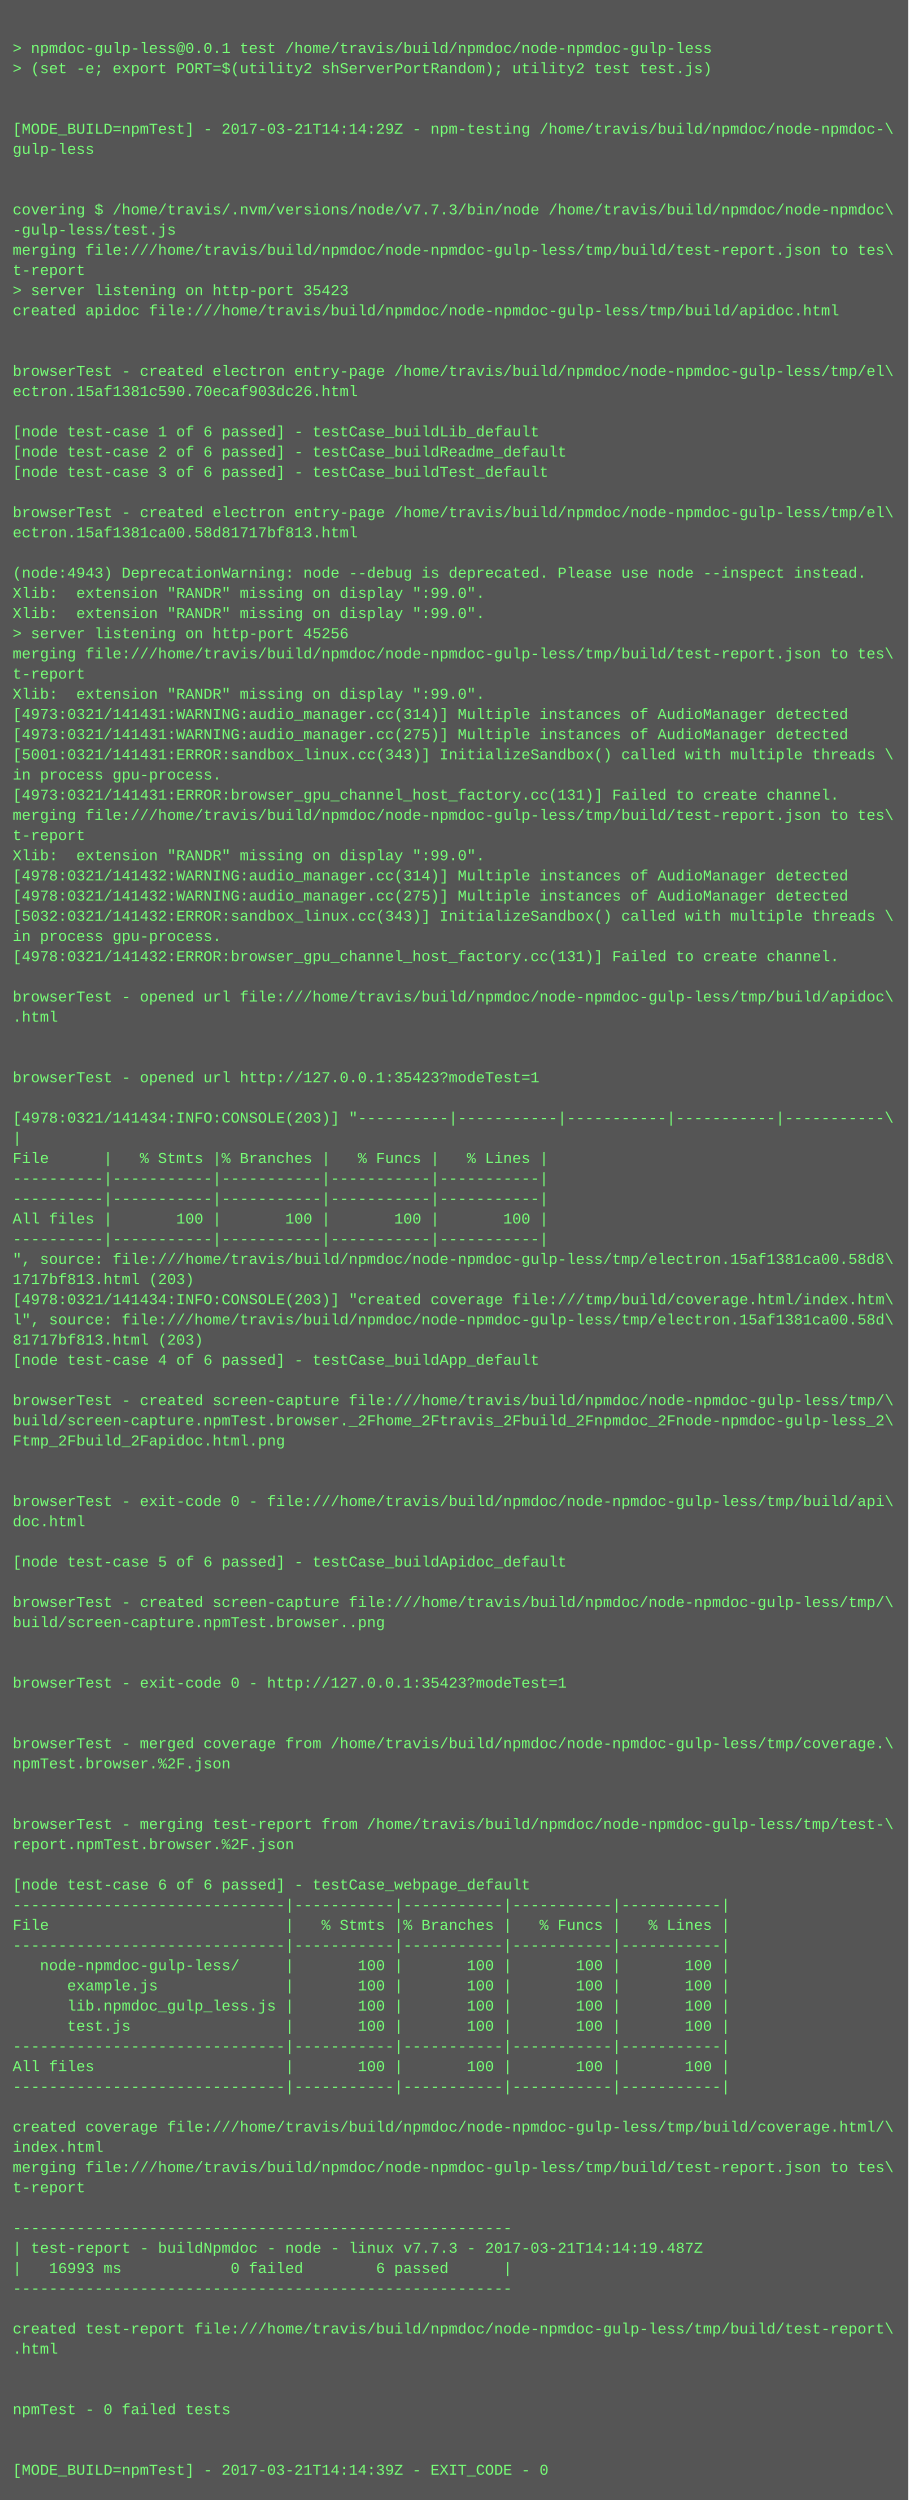
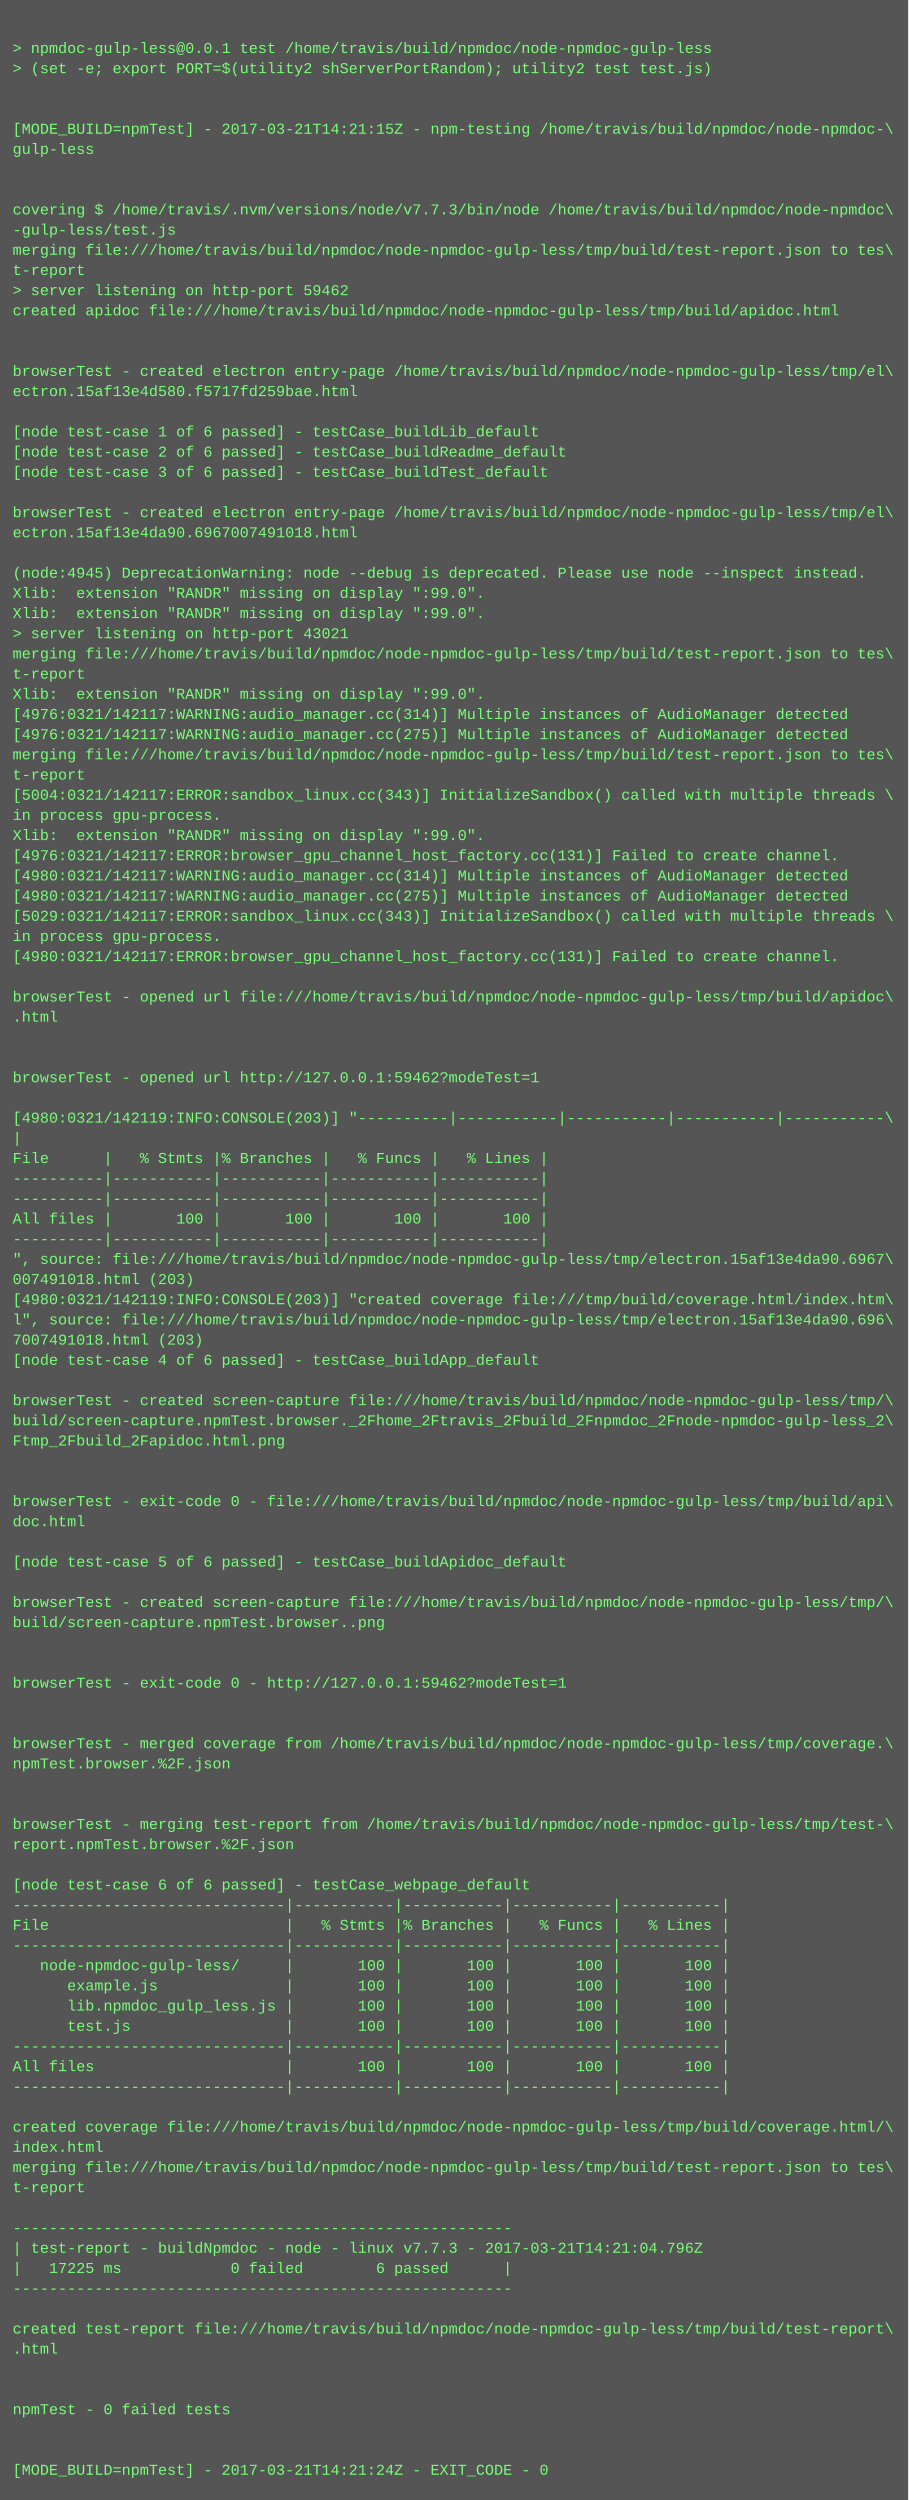
<svg xmlns="http://www.w3.org/2000/svg" height="1982" width="720">
  <rect height="1982" fill="#555" width="720" />
  <text fill="#7f7" font-family="Courier New" font-size="12" xml:space="preserve">
    <tspan x="10" y="26" />
    <tspan x="10" y="42">&gt; npmdoc-gulp-less@0.0.1 test /home/travis/build/npmdoc/node-npmdoc-gulp-less</tspan>
    <tspan x="10" y="58">&gt; (set -e; export PORT=$(utility2 shServerPortRandom); utility2 test test.js)</tspan>
    <tspan x="10" y="74" />
    <tspan x="10" y="90" />
-     <tspan x="10" y="106">[MODE_BUILD=npmTest] - 2017-03-21T14:14:29Z - npm-testing /home/travis/build/npmdoc/node-npmdoc-\</tspan>
+     <tspan x="10" y="106">[MODE_BUILD=npmTest] - 2017-03-21T14:21:15Z - npm-testing /home/travis/build/npmdoc/node-npmdoc-\</tspan>
    <tspan x="10" y="122">gulp-less</tspan>
    <tspan x="10" y="138" />
    <tspan x="10" y="154" />
    <tspan x="10" y="170">covering $ /home/travis/.nvm/versions/node/v7.7.3/bin/node /home/travis/build/npmdoc/node-npmdoc\</tspan>
    <tspan x="10" y="186">-gulp-less/test.js</tspan>
    <tspan x="10" y="202">merging file:///home/travis/build/npmdoc/node-npmdoc-gulp-less/tmp/build/test-report.json to tes\</tspan>
    <tspan x="10" y="218">t-report</tspan>
-     <tspan x="10" y="234">&gt; server listening on http-port 35423</tspan>
+     <tspan x="10" y="234">&gt; server listening on http-port 59462</tspan>
    <tspan x="10" y="250">created apidoc file:///home/travis/build/npmdoc/node-npmdoc-gulp-less/tmp/build/apidoc.html</tspan>
    <tspan x="10" y="266" />
    <tspan x="10" y="282" />
    <tspan x="10" y="298">browserTest - created electron entry-page /home/travis/build/npmdoc/node-npmdoc-gulp-less/tmp/el\</tspan>
-     <tspan x="10" y="314">ectron.15af1381c590.70ecaf903dc26.html</tspan>
+     <tspan x="10" y="314">ectron.15af13e4d580.f5717fd259bae.html</tspan>
    <tspan x="10" y="330" />
    <tspan x="10" y="346">[node test-case 1 of 6 passed] - testCase_buildLib_default</tspan>
    <tspan x="10" y="362">[node test-case 2 of 6 passed] - testCase_buildReadme_default</tspan>
    <tspan x="10" y="378">[node test-case 3 of 6 passed] - testCase_buildTest_default</tspan>
    <tspan x="10" y="394" />
    <tspan x="10" y="410">browserTest - created electron entry-page /home/travis/build/npmdoc/node-npmdoc-gulp-less/tmp/el\</tspan>
-     <tspan x="10" y="426">ectron.15af1381ca00.58d81717bf813.html</tspan>
+     <tspan x="10" y="426">ectron.15af13e4da90.6967007491018.html</tspan>
    <tspan x="10" y="442" />
-     <tspan x="10" y="458">(node:4943) DeprecationWarning: node --debug is deprecated. Please use node --inspect instead.</tspan>
+     <tspan x="10" y="458">(node:4945) DeprecationWarning: node --debug is deprecated. Please use node --inspect instead.</tspan>
    <tspan x="10" y="474">Xlib:  extension "RANDR" missing on display ":99.0".</tspan>
    <tspan x="10" y="490">Xlib:  extension "RANDR" missing on display ":99.0".</tspan>
-     <tspan x="10" y="506">&gt; server listening on http-port 45256</tspan>
+     <tspan x="10" y="506">&gt; server listening on http-port 43021</tspan>
    <tspan x="10" y="522">merging file:///home/travis/build/npmdoc/node-npmdoc-gulp-less/tmp/build/test-report.json to tes\</tspan>
    <tspan x="10" y="538">t-report</tspan>
    <tspan x="10" y="554">Xlib:  extension "RANDR" missing on display ":99.0".</tspan>
-     <tspan x="10" y="570">[4973:0321/141431:WARNING:audio_manager.cc(314)] Multiple instances of AudioManager detected</tspan>
-     <tspan x="10" y="586">[4973:0321/141431:WARNING:audio_manager.cc(275)] Multiple instances of AudioManager detected</tspan>
-     <tspan x="10" y="602">[5001:0321/141431:ERROR:sandbox_linux.cc(343)] InitializeSandbox() called with multiple threads \</tspan>
-     <tspan x="10" y="618">in process gpu-process. </tspan>
-     <tspan x="10" y="634">[4973:0321/141431:ERROR:browser_gpu_channel_host_factory.cc(131)] Failed to create channel.</tspan>
-     <tspan x="10" y="650">merging file:///home/travis/build/npmdoc/node-npmdoc-gulp-less/tmp/build/test-report.json to tes\</tspan>
-     <tspan x="10" y="666">t-report</tspan>
-     <tspan x="10" y="682">Xlib:  extension "RANDR" missing on display ":99.0".</tspan>
-     <tspan x="10" y="698">[4978:0321/141432:WARNING:audio_manager.cc(314)] Multiple instances of AudioManager detected</tspan>
-     <tspan x="10" y="714">[4978:0321/141432:WARNING:audio_manager.cc(275)] Multiple instances of AudioManager detected</tspan>
-     <tspan x="10" y="730">[5032:0321/141432:ERROR:sandbox_linux.cc(343)] InitializeSandbox() called with multiple threads \</tspan>
+     <tspan x="10" y="570">[4976:0321/142117:WARNING:audio_manager.cc(314)] Multiple instances of AudioManager detected</tspan>
+     <tspan x="10" y="586">[4976:0321/142117:WARNING:audio_manager.cc(275)] Multiple instances of AudioManager detected</tspan>
+     <tspan x="10" y="602">merging file:///home/travis/build/npmdoc/node-npmdoc-gulp-less/tmp/build/test-report.json to tes\</tspan>
+     <tspan x="10" y="618">t-report</tspan>
+     <tspan x="10" y="634">[5004:0321/142117:ERROR:sandbox_linux.cc(343)] InitializeSandbox() called with multiple threads \</tspan>
+     <tspan x="10" y="650">in process gpu-process. </tspan>
+     <tspan x="10" y="666">Xlib:  extension "RANDR" missing on display ":99.0".</tspan>
+     <tspan x="10" y="682">[4976:0321/142117:ERROR:browser_gpu_channel_host_factory.cc(131)] Failed to create channel.</tspan>
+     <tspan x="10" y="698">[4980:0321/142117:WARNING:audio_manager.cc(314)] Multiple instances of AudioManager detected</tspan>
+     <tspan x="10" y="714">[4980:0321/142117:WARNING:audio_manager.cc(275)] Multiple instances of AudioManager detected</tspan>
+     <tspan x="10" y="730">[5029:0321/142117:ERROR:sandbox_linux.cc(343)] InitializeSandbox() called with multiple threads \</tspan>
    <tspan x="10" y="746">in process gpu-process. </tspan>
-     <tspan x="10" y="762">[4978:0321/141432:ERROR:browser_gpu_channel_host_factory.cc(131)] Failed to create channel.</tspan>
+     <tspan x="10" y="762">[4980:0321/142117:ERROR:browser_gpu_channel_host_factory.cc(131)] Failed to create channel.</tspan>
    <tspan x="10" y="778" />
    <tspan x="10" y="794">browserTest - opened url file:///home/travis/build/npmdoc/node-npmdoc-gulp-less/tmp/build/apidoc\</tspan>
    <tspan x="10" y="810">.html</tspan>
    <tspan x="10" y="826" />
    <tspan x="10" y="842" />
-     <tspan x="10" y="858">browserTest - opened url http://127.0.0.1:35423?modeTest=1</tspan>
+     <tspan x="10" y="858">browserTest - opened url http://127.0.0.1:59462?modeTest=1</tspan>
    <tspan x="10" y="874" />
-     <tspan x="10" y="890">[4978:0321/141434:INFO:CONSOLE(203)] "----------|-----------|-----------|-----------|-----------\</tspan>
+     <tspan x="10" y="890">[4980:0321/142119:INFO:CONSOLE(203)] "----------|-----------|-----------|-----------|-----------\</tspan>
    <tspan x="10" y="906">|</tspan>
    <tspan x="10" y="922">File      |   % Stmts |% Branches |   % Funcs |   % Lines |</tspan>
    <tspan x="10" y="938">----------|-----------|-----------|-----------|-----------|</tspan>
    <tspan x="10" y="954">----------|-----------|-----------|-----------|-----------|</tspan>
    <tspan x="10" y="970">All files |       100 |       100 |       100 |       100 |</tspan>
    <tspan x="10" y="986">----------|-----------|-----------|-----------|-----------|</tspan>
-     <tspan x="10" y="1002">", source: file:///home/travis/build/npmdoc/node-npmdoc-gulp-less/tmp/electron.15af1381ca00.58d8\</tspan>
-     <tspan x="10" y="1018">1717bf813.html (203)</tspan>
-     <tspan x="10" y="1034">[4978:0321/141434:INFO:CONSOLE(203)] "created coverage file:///tmp/build/coverage.html/index.htm\</tspan>
-     <tspan x="10" y="1050">l", source: file:///home/travis/build/npmdoc/node-npmdoc-gulp-less/tmp/electron.15af1381ca00.58d\</tspan>
-     <tspan x="10" y="1066">81717bf813.html (203)</tspan>
+     <tspan x="10" y="1002">", source: file:///home/travis/build/npmdoc/node-npmdoc-gulp-less/tmp/electron.15af13e4da90.6967\</tspan>
+     <tspan x="10" y="1018">007491018.html (203)</tspan>
+     <tspan x="10" y="1034">[4980:0321/142119:INFO:CONSOLE(203)] "created coverage file:///tmp/build/coverage.html/index.htm\</tspan>
+     <tspan x="10" y="1050">l", source: file:///home/travis/build/npmdoc/node-npmdoc-gulp-less/tmp/electron.15af13e4da90.696\</tspan>
+     <tspan x="10" y="1066">7007491018.html (203)</tspan>
    <tspan x="10" y="1082">[node test-case 4 of 6 passed] - testCase_buildApp_default</tspan>
    <tspan x="10" y="1098" />
    <tspan x="10" y="1114">browserTest - created screen-capture file:///home/travis/build/npmdoc/node-npmdoc-gulp-less/tmp/\</tspan>
    <tspan x="10" y="1130">build/screen-capture.npmTest.browser._2Fhome_2Ftravis_2Fbuild_2Fnpmdoc_2Fnode-npmdoc-gulp-less_2\</tspan>
    <tspan x="10" y="1146">Ftmp_2Fbuild_2Fapidoc.html.png</tspan>
    <tspan x="10" y="1162" />
    <tspan x="10" y="1178" />
    <tspan x="10" y="1194">browserTest - exit-code 0 - file:///home/travis/build/npmdoc/node-npmdoc-gulp-less/tmp/build/api\</tspan>
    <tspan x="10" y="1210">doc.html</tspan>
    <tspan x="10" y="1226" />
    <tspan x="10" y="1242">[node test-case 5 of 6 passed] - testCase_buildApidoc_default</tspan>
    <tspan x="10" y="1258" />
    <tspan x="10" y="1274">browserTest - created screen-capture file:///home/travis/build/npmdoc/node-npmdoc-gulp-less/tmp/\</tspan>
    <tspan x="10" y="1290">build/screen-capture.npmTest.browser..png</tspan>
    <tspan x="10" y="1306" />
    <tspan x="10" y="1322" />
-     <tspan x="10" y="1338">browserTest - exit-code 0 - http://127.0.0.1:35423?modeTest=1</tspan>
+     <tspan x="10" y="1338">browserTest - exit-code 0 - http://127.0.0.1:59462?modeTest=1</tspan>
    <tspan x="10" y="1354" />
    <tspan x="10" y="1370" />
    <tspan x="10" y="1386">browserTest - merged coverage from /home/travis/build/npmdoc/node-npmdoc-gulp-less/tmp/coverage.\</tspan>
    <tspan x="10" y="1402">npmTest.browser.%2F.json</tspan>
    <tspan x="10" y="1418" />
    <tspan x="10" y="1434" />
    <tspan x="10" y="1450">browserTest - merging test-report from /home/travis/build/npmdoc/node-npmdoc-gulp-less/tmp/test-\</tspan>
    <tspan x="10" y="1466">report.npmTest.browser.%2F.json</tspan>
    <tspan x="10" y="1482" />
    <tspan x="10" y="1498">[node test-case 6 of 6 passed] - testCase_webpage_default</tspan>
    <tspan x="10" y="1514">------------------------------|-----------|-----------|-----------|-----------|</tspan>
    <tspan x="10" y="1530">File                          |   % Stmts |% Branches |   % Funcs |   % Lines |</tspan>
    <tspan x="10" y="1546">------------------------------|-----------|-----------|-----------|-----------|</tspan>
    <tspan x="10" y="1562">   node-npmdoc-gulp-less/     |       100 |       100 |       100 |       100 |</tspan>
    <tspan x="10" y="1578">      example.js              |       100 |       100 |       100 |       100 |</tspan>
    <tspan x="10" y="1594">      lib.npmdoc_gulp_less.js |       100 |       100 |       100 |       100 |</tspan>
    <tspan x="10" y="1610">      test.js                 |       100 |       100 |       100 |       100 |</tspan>
    <tspan x="10" y="1626">------------------------------|-----------|-----------|-----------|-----------|</tspan>
    <tspan x="10" y="1642">All files                     |       100 |       100 |       100 |       100 |</tspan>
    <tspan x="10" y="1658">------------------------------|-----------|-----------|-----------|-----------|</tspan>
    <tspan x="10" y="1674" />
    <tspan x="10" y="1690">created coverage file:///home/travis/build/npmdoc/node-npmdoc-gulp-less/tmp/build/coverage.html/\</tspan>
    <tspan x="10" y="1706">index.html</tspan>
    <tspan x="10" y="1722">merging file:///home/travis/build/npmdoc/node-npmdoc-gulp-less/tmp/build/test-report.json to tes\</tspan>
    <tspan x="10" y="1738">t-report</tspan>
    <tspan x="10" y="1754" />
    <tspan x="10" y="1770">-------------------------------------------------------</tspan>
-     <tspan x="10" y="1786">| test-report - buildNpmdoc - node - linux v7.7.3 - 2017-03-21T14:14:19.487Z</tspan>
-     <tspan x="10" y="1802">|   16993 ms            0 failed        6 passed      |</tspan>
+     <tspan x="10" y="1786">| test-report - buildNpmdoc - node - linux v7.7.3 - 2017-03-21T14:21:04.796Z</tspan>
+     <tspan x="10" y="1802">|   17225 ms            0 failed        6 passed      |</tspan>
    <tspan x="10" y="1818">-------------------------------------------------------</tspan>
    <tspan x="10" y="1834" />
    <tspan x="10" y="1850">created test-report file:///home/travis/build/npmdoc/node-npmdoc-gulp-less/tmp/build/test-report\</tspan>
    <tspan x="10" y="1866">.html</tspan>
    <tspan x="10" y="1882" />
    <tspan x="10" y="1898" />
    <tspan x="10" y="1914">npmTest - 0 failed tests</tspan>
    <tspan x="10" y="1930" />
    <tspan x="10" y="1946" />
-     <tspan x="10" y="1962">[MODE_BUILD=npmTest] - 2017-03-21T14:14:39Z - EXIT_CODE - 0</tspan>
+     <tspan x="10" y="1962">[MODE_BUILD=npmTest] - 2017-03-21T14:21:24Z - EXIT_CODE - 0</tspan>
  </text>
</svg>
